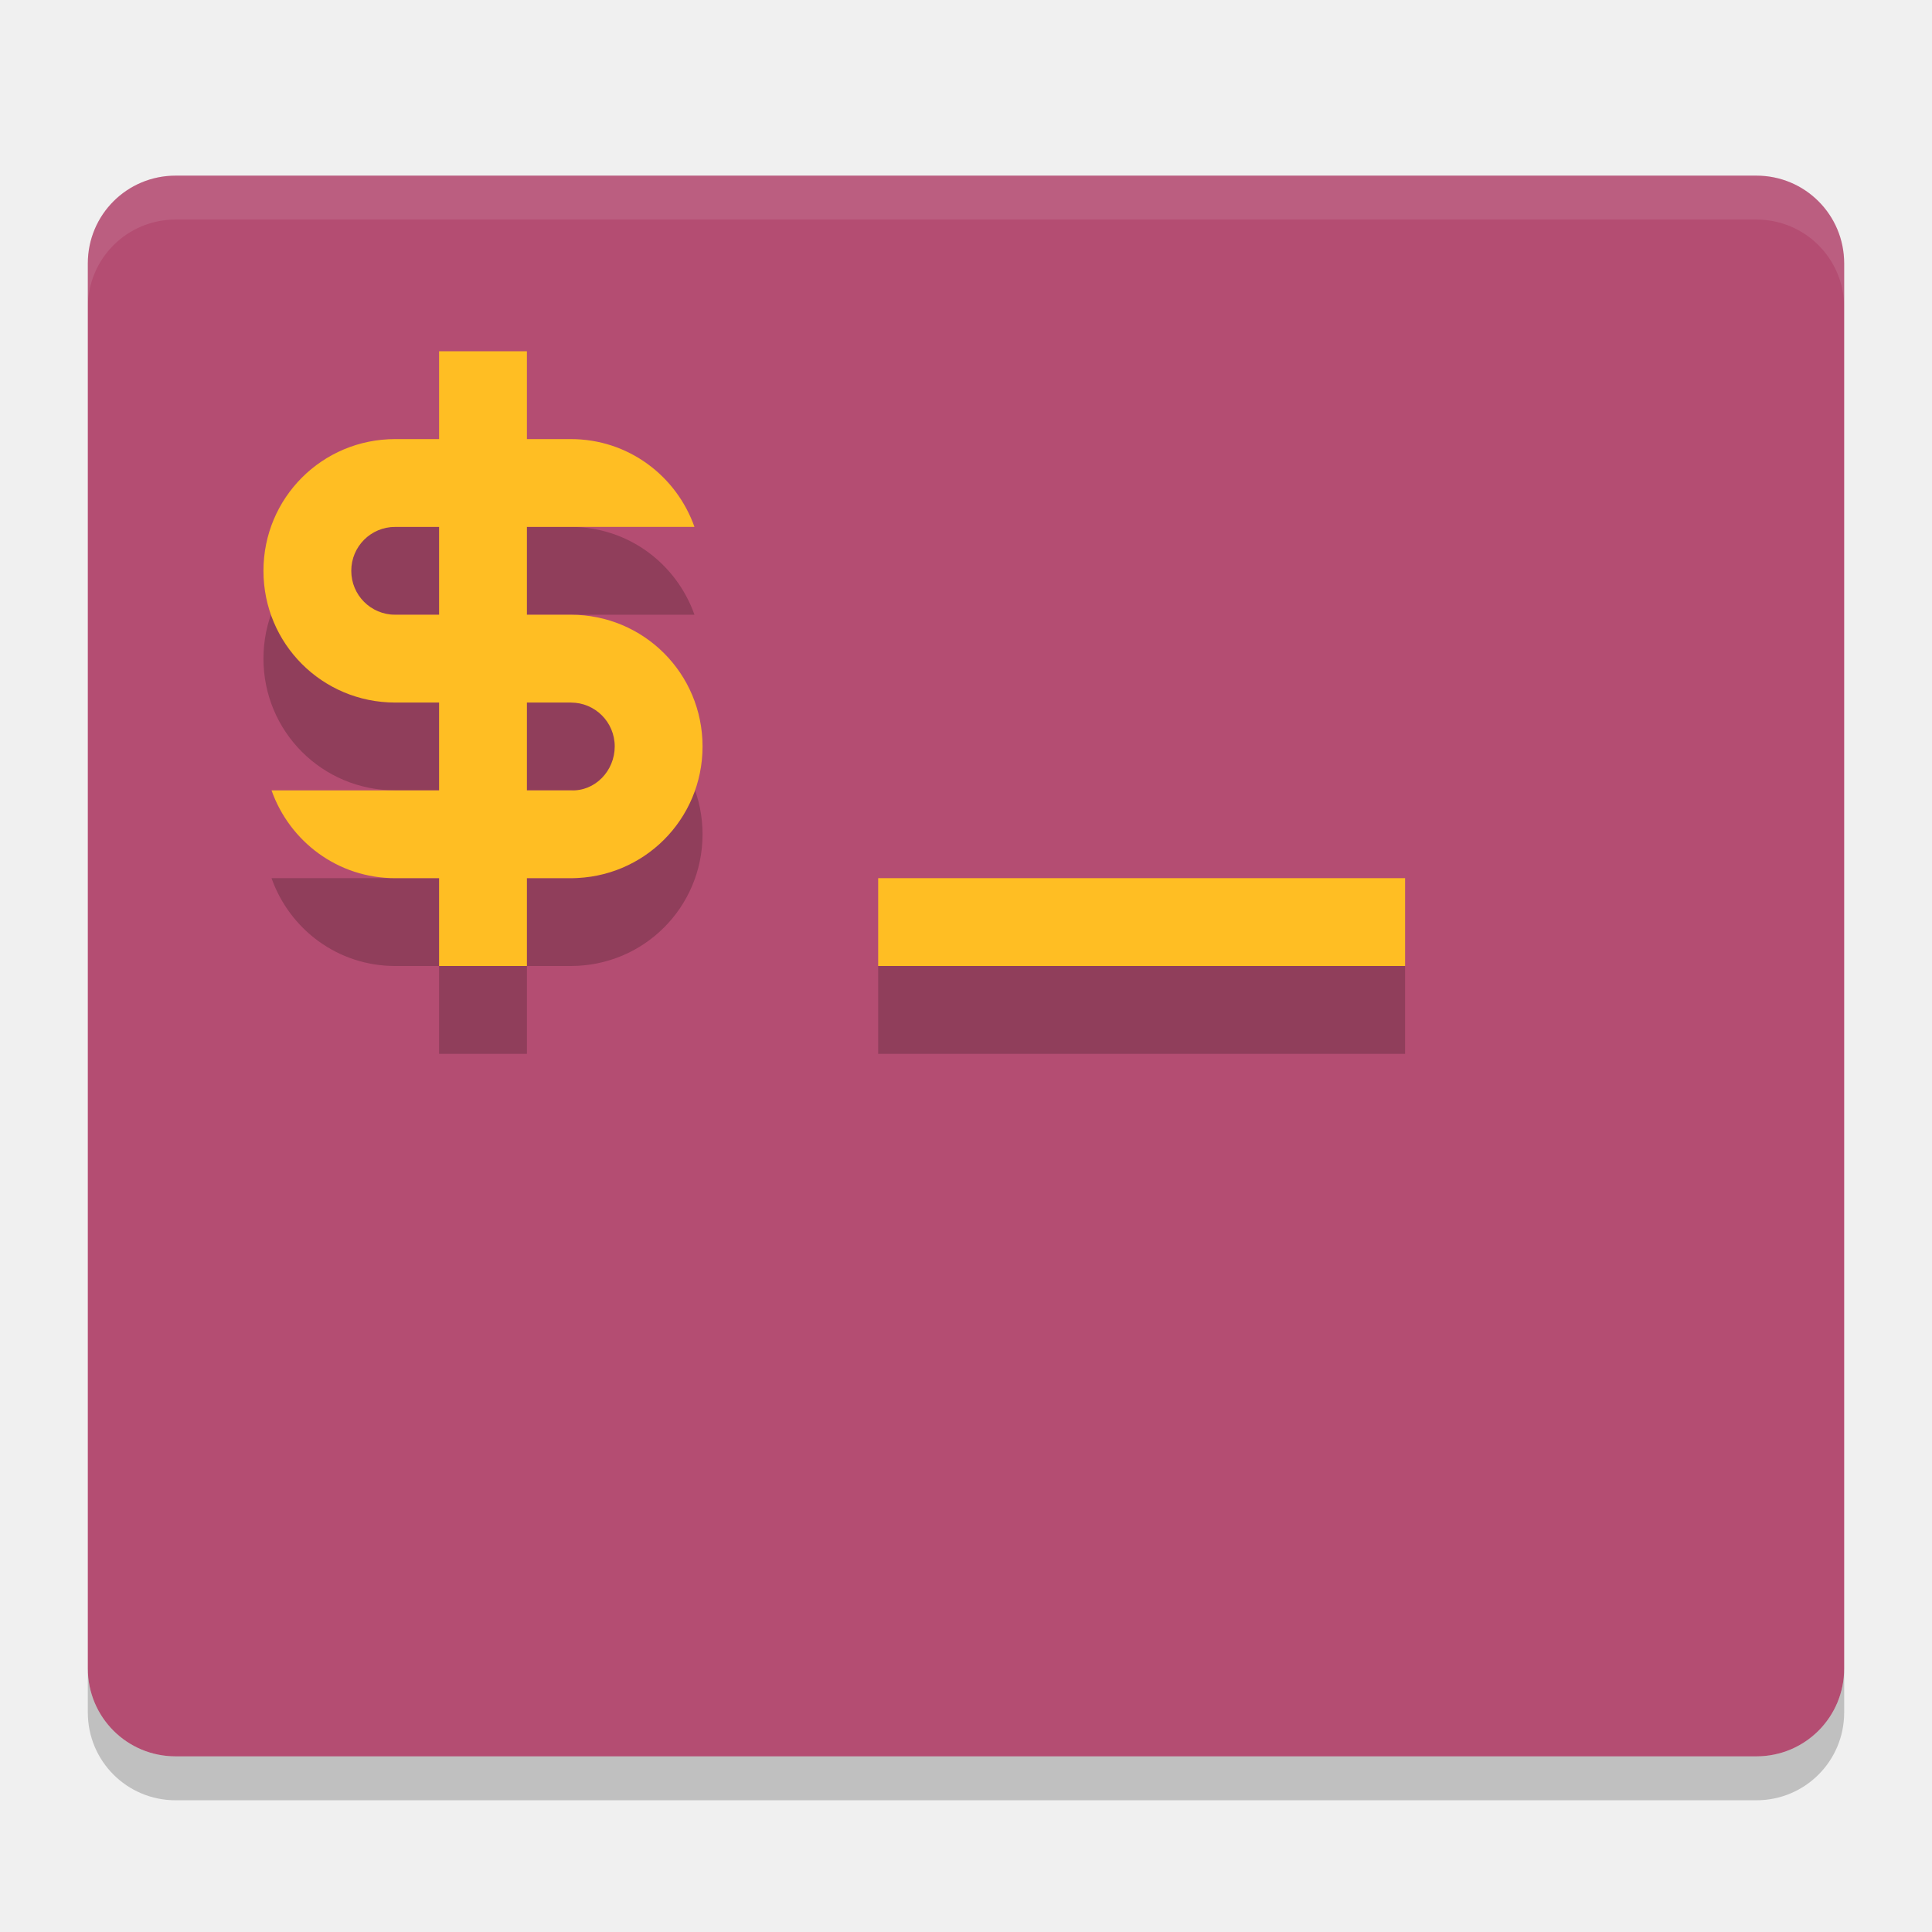
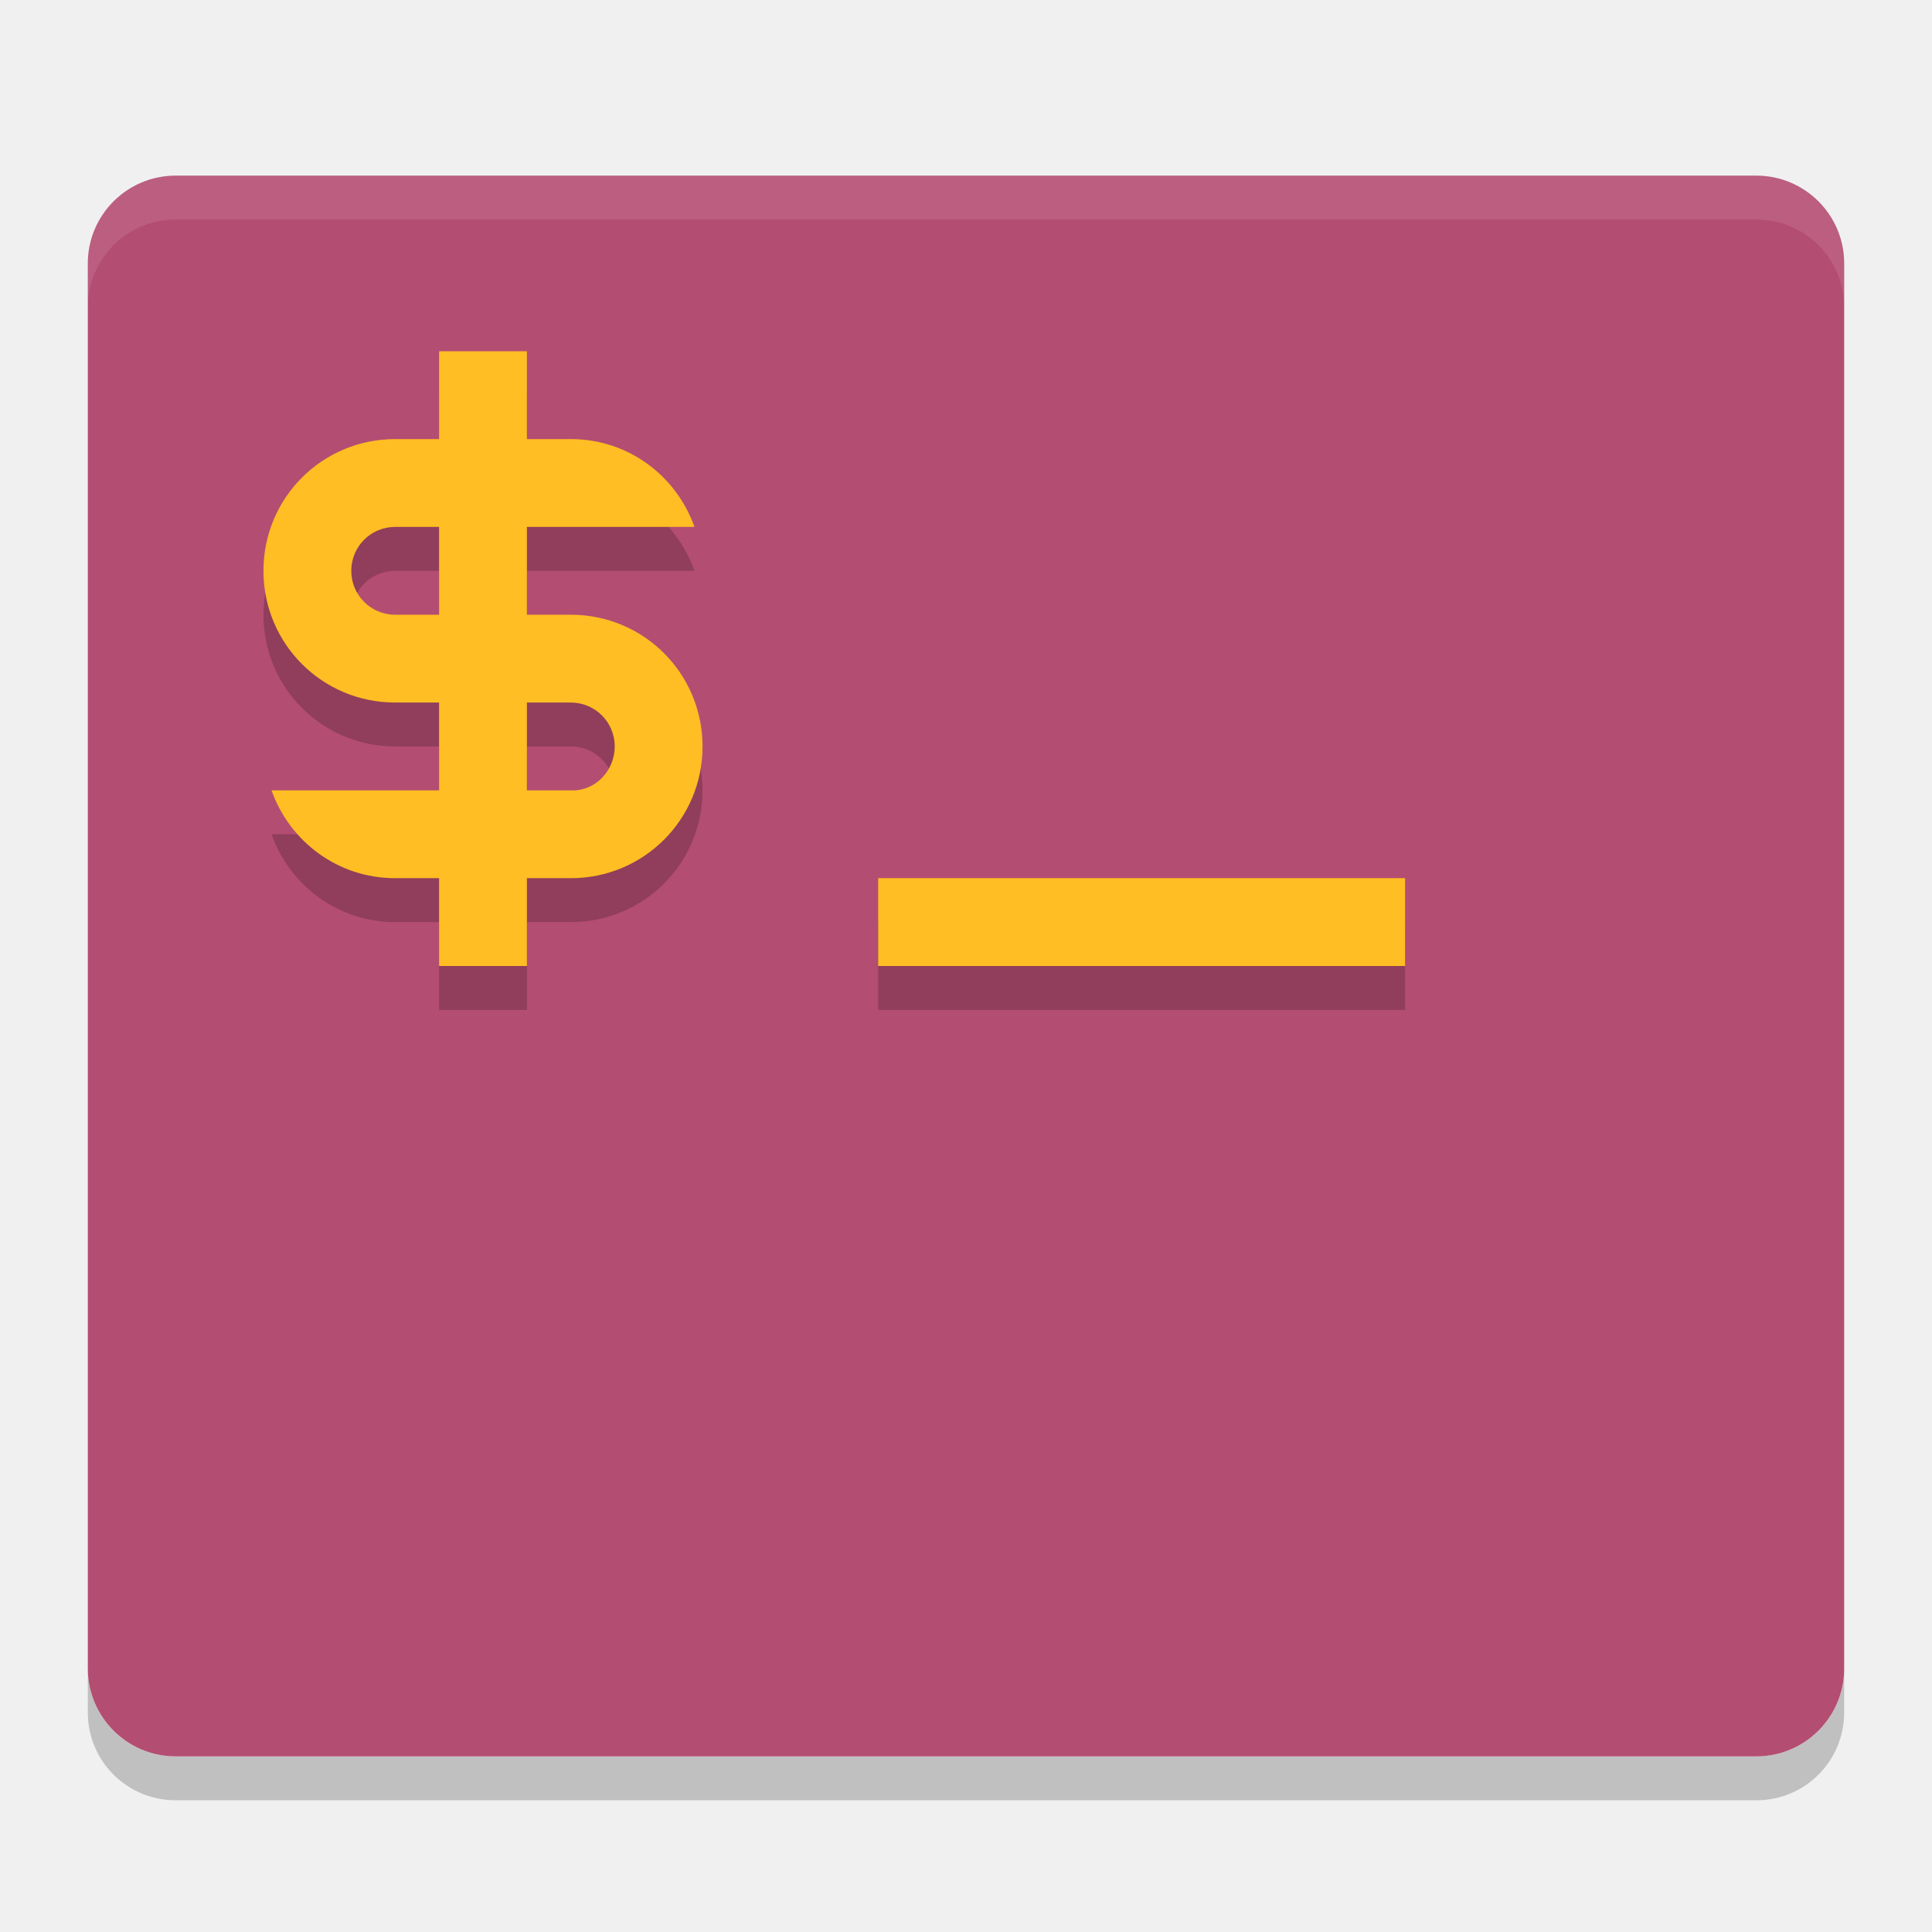
<svg xmlns="http://www.w3.org/2000/svg" height="22" width="22" version="1">
-   <path fill="#b44d72" d="m21 19v-16c0-0.554-0.446-1-1-1h-18c-0.554 0-1 0.446-1 1v16c0 0.554 0.446 1 1 1h18c0.554 0 1-0.446 1-1z" />
-   <path opacity=".1" fill="#fff" d="m2 2c-0.554 0-1 0.446-1 1v0.5c0-0.554 0.446-1 1-1h18c0.554 0 1 0.446 1 1v-0.5c0-0.554-0.446-1-1-1h-18z" />
-   <path opacity=".2" d="m1 19v0.5c0 0.554 0.446 1 1 1h18c0.554 0 1-0.446 1-1v-0.5c0 0.554-0.446 1-1 1h-18c-0.554 0-1-0.446-1-1z" />
-   <g opacity=".2" style="enable-background:new" transform="translate(-149,-241)">
-     <path style="color:#bebebe;" transform="translate(145,237)" d="m9 9v1h-0.5c-0.831 0-1.5 0.669-1.5 1.5s0.669 1.5 1.5 1.5h0.5v1h-1.908c0.206 0.582 0.754 1 1.408 1h0.5v1h1v-1h0.5c0.831 0 1.5-0.669 1.5-1.5s-0.669-1.5-1.5-1.5h-0.5v-1h1.908c-0.206-0.582-0.754-1-1.408-1h-0.5v-1h-1zm-0.5 2h0.5v1h-0.5c-0.277 0-0.5-0.223-0.5-0.5s0.223-0.5 0.5-0.5zm1.5 2h0.5c0.277 0 0.5 0.223 0.5 0.5s-0.223 0.513-0.5 0.5h-0.5v-1zm4 2v1h6v-1h-6z" />
-   </g>
-   <g style="enable-background:new" fill="#ffbe23" transform="translate(-149,-242)">
-     <path style="color:#bebebe;" transform="translate(145,237)" d="m9 9v1h-0.5c-0.831 0-1.5 0.669-1.5 1.5s0.669 1.5 1.5 1.5h0.5v1h-1.908c0.206 0.582 0.754 1 1.408 1h0.5v1h1v-1h0.5c0.831 0 1.5-0.669 1.5-1.5s-0.669-1.5-1.5-1.5h-0.5v-1h1.908c-0.206-0.582-0.754-1-1.408-1h-0.5v-1h-1zm-0.5 2h0.5v1h-0.5c-0.277 0-0.5-0.223-0.5-0.5s0.223-0.5 0.5-0.5zm1.5 2h0.5c0.277 0 0.5 0.223 0.5 0.5s-0.223 0.513-0.5 0.5h-0.5v-1zm4 2v1h6v-1h-6z" />
-   </g>
+   <path style="opacity:.2" d="m1 19v.5c0 .554.446 1 1 1h18c.554 0 1-.446 1-1v-.5c0 .554-.446 1-1 1h-18c-.554 0-1-.446-1-1z" />
+   <rect style="fill:#b44d72" rx="1" ry="1" height="18" width="20" y="2" x="1" />
+   <path style="opacity:.1;fill:#ffffff" d="m2 2c-.554 0-1 .446-1 1v.5c0-.554.446-1 1-1h18c.554 0 1 .446 1 1v-.5c0-.554-.446-1-1-1z" />
+   <path style="opacity:.2" d="m5 4.5v1h-.5c-.831 0-1.5.669-1.5 1.5s.669 1.5 1.5 1.5h.5v1h-1.908c.206.582.754 1 1.408 1h0.5v1h1v-1h0.5c.831 0 1.5-.669 1.5-1.5s-.669-1.5-1.5-1.5h-0.5v-1h1.908c-.206-.582-.754-1-1.408-1h-.5v-1h-1zm-.5 2h.5v1h-.5c-.277 0-.5-.223-.5-.5s.223-.5.5-.5zm1.5 2h.5c.277 0 .5.223.5.5s-.223.513-.5.5h-.5zm4 2v1h6v-1z" />
+   <path style="fill:#ffbe23" d="m5 4v1h-.5c-.831 0-1.5.669-1.5 1.5s.669 1.5 1.5 1.5h.5v1h-1.908c.206.582.754 1 1.408 1h0.5v1h1v-1h0.5c.831 0 1.5-.669 1.5-1.5s-.669-1.5-1.5-1.5h-0.5v-1h1.908c-.206-.582-.754-1-1.408-1h-.5v-1h-1zm-.5 2h.5v1h-.5c-.277 0-.5-.223-.5-.5s.223-.5.5-.5zm1.5 2h.5c.277 0 .5.223.5.5s-.223.513-.5.5h-.5zm4 2v1h6v-1z" />
</svg>
